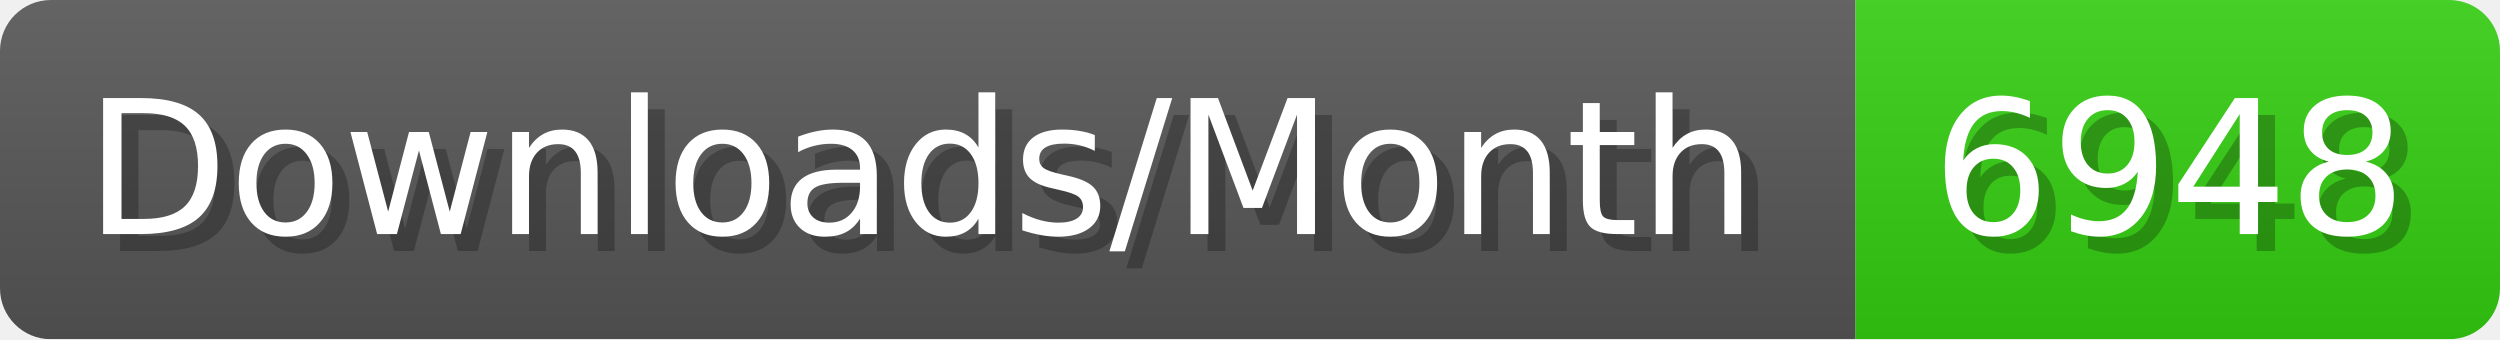
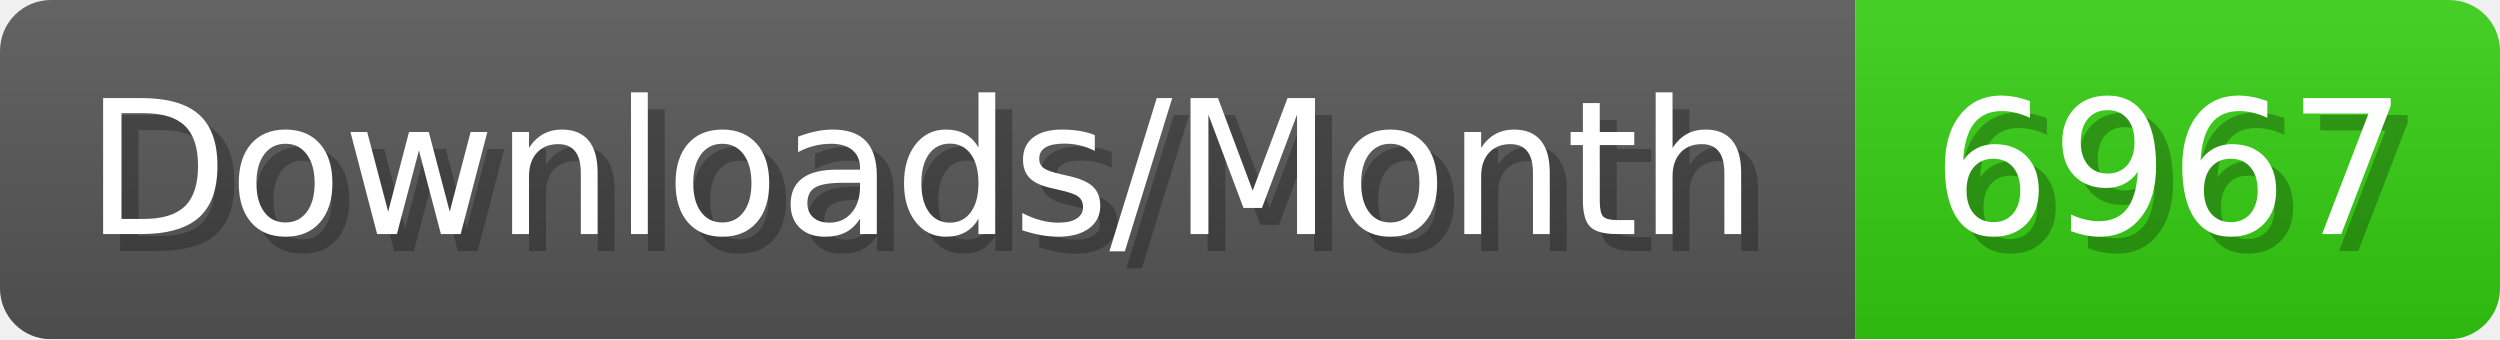
- <svg xmlns="http://www.w3.org/2000/svg" width="147.4" height="20" viewBox="0 0 1474 200" role="img" aria-label="Downloads/Month: 6948">
+ <svg xmlns="http://www.w3.org/2000/svg" width="147.4" height="20" viewBox="0 0 1474 200" role="img" aria-label="Downloads/Month: 6967">
  <linearGradient id="YlXUI" x2="0" y2="100%">
    <stop offset="0" stop-opacity=".1" stop-color="#EEE" />
    <stop offset="1" stop-opacity=".1" />
  </linearGradient>
  <mask id="JHhop">
    <rect width="1474" height="200" rx="30" fill="#FFF" />
  </mask>
  <g mask="url(#JHhop)">
    <rect width="1094" height="200" fill="#555" />
    <rect width="380" height="200" fill="#3C1" x="1094" />
    <rect width="1474" height="200" fill="url(#YlXUI)" />
  </g>
  <g aria-hidden="true" fill="#fff" text-anchor="start" font-family="Verdana,DejaVu Sans,sans-serif" font-size="110">
    <text x="60" y="148" textLength="994" fill="#000" opacity="0.25">Downloads/Month</text>
    <text x="50" y="138" textLength="994">Downloads/Month</text>
-     <text x="1149" y="148" textLength="280" fill="#000" opacity="0.25">6948</text>
-     <text x="1139" y="138" textLength="280">6948</text>
+     <text x="1149" y="148" textLength="280" fill="#000" opacity="0.25">6967</text>
+     <text x="1139" y="138" textLength="280">6967</text>
  </g>
</svg>
